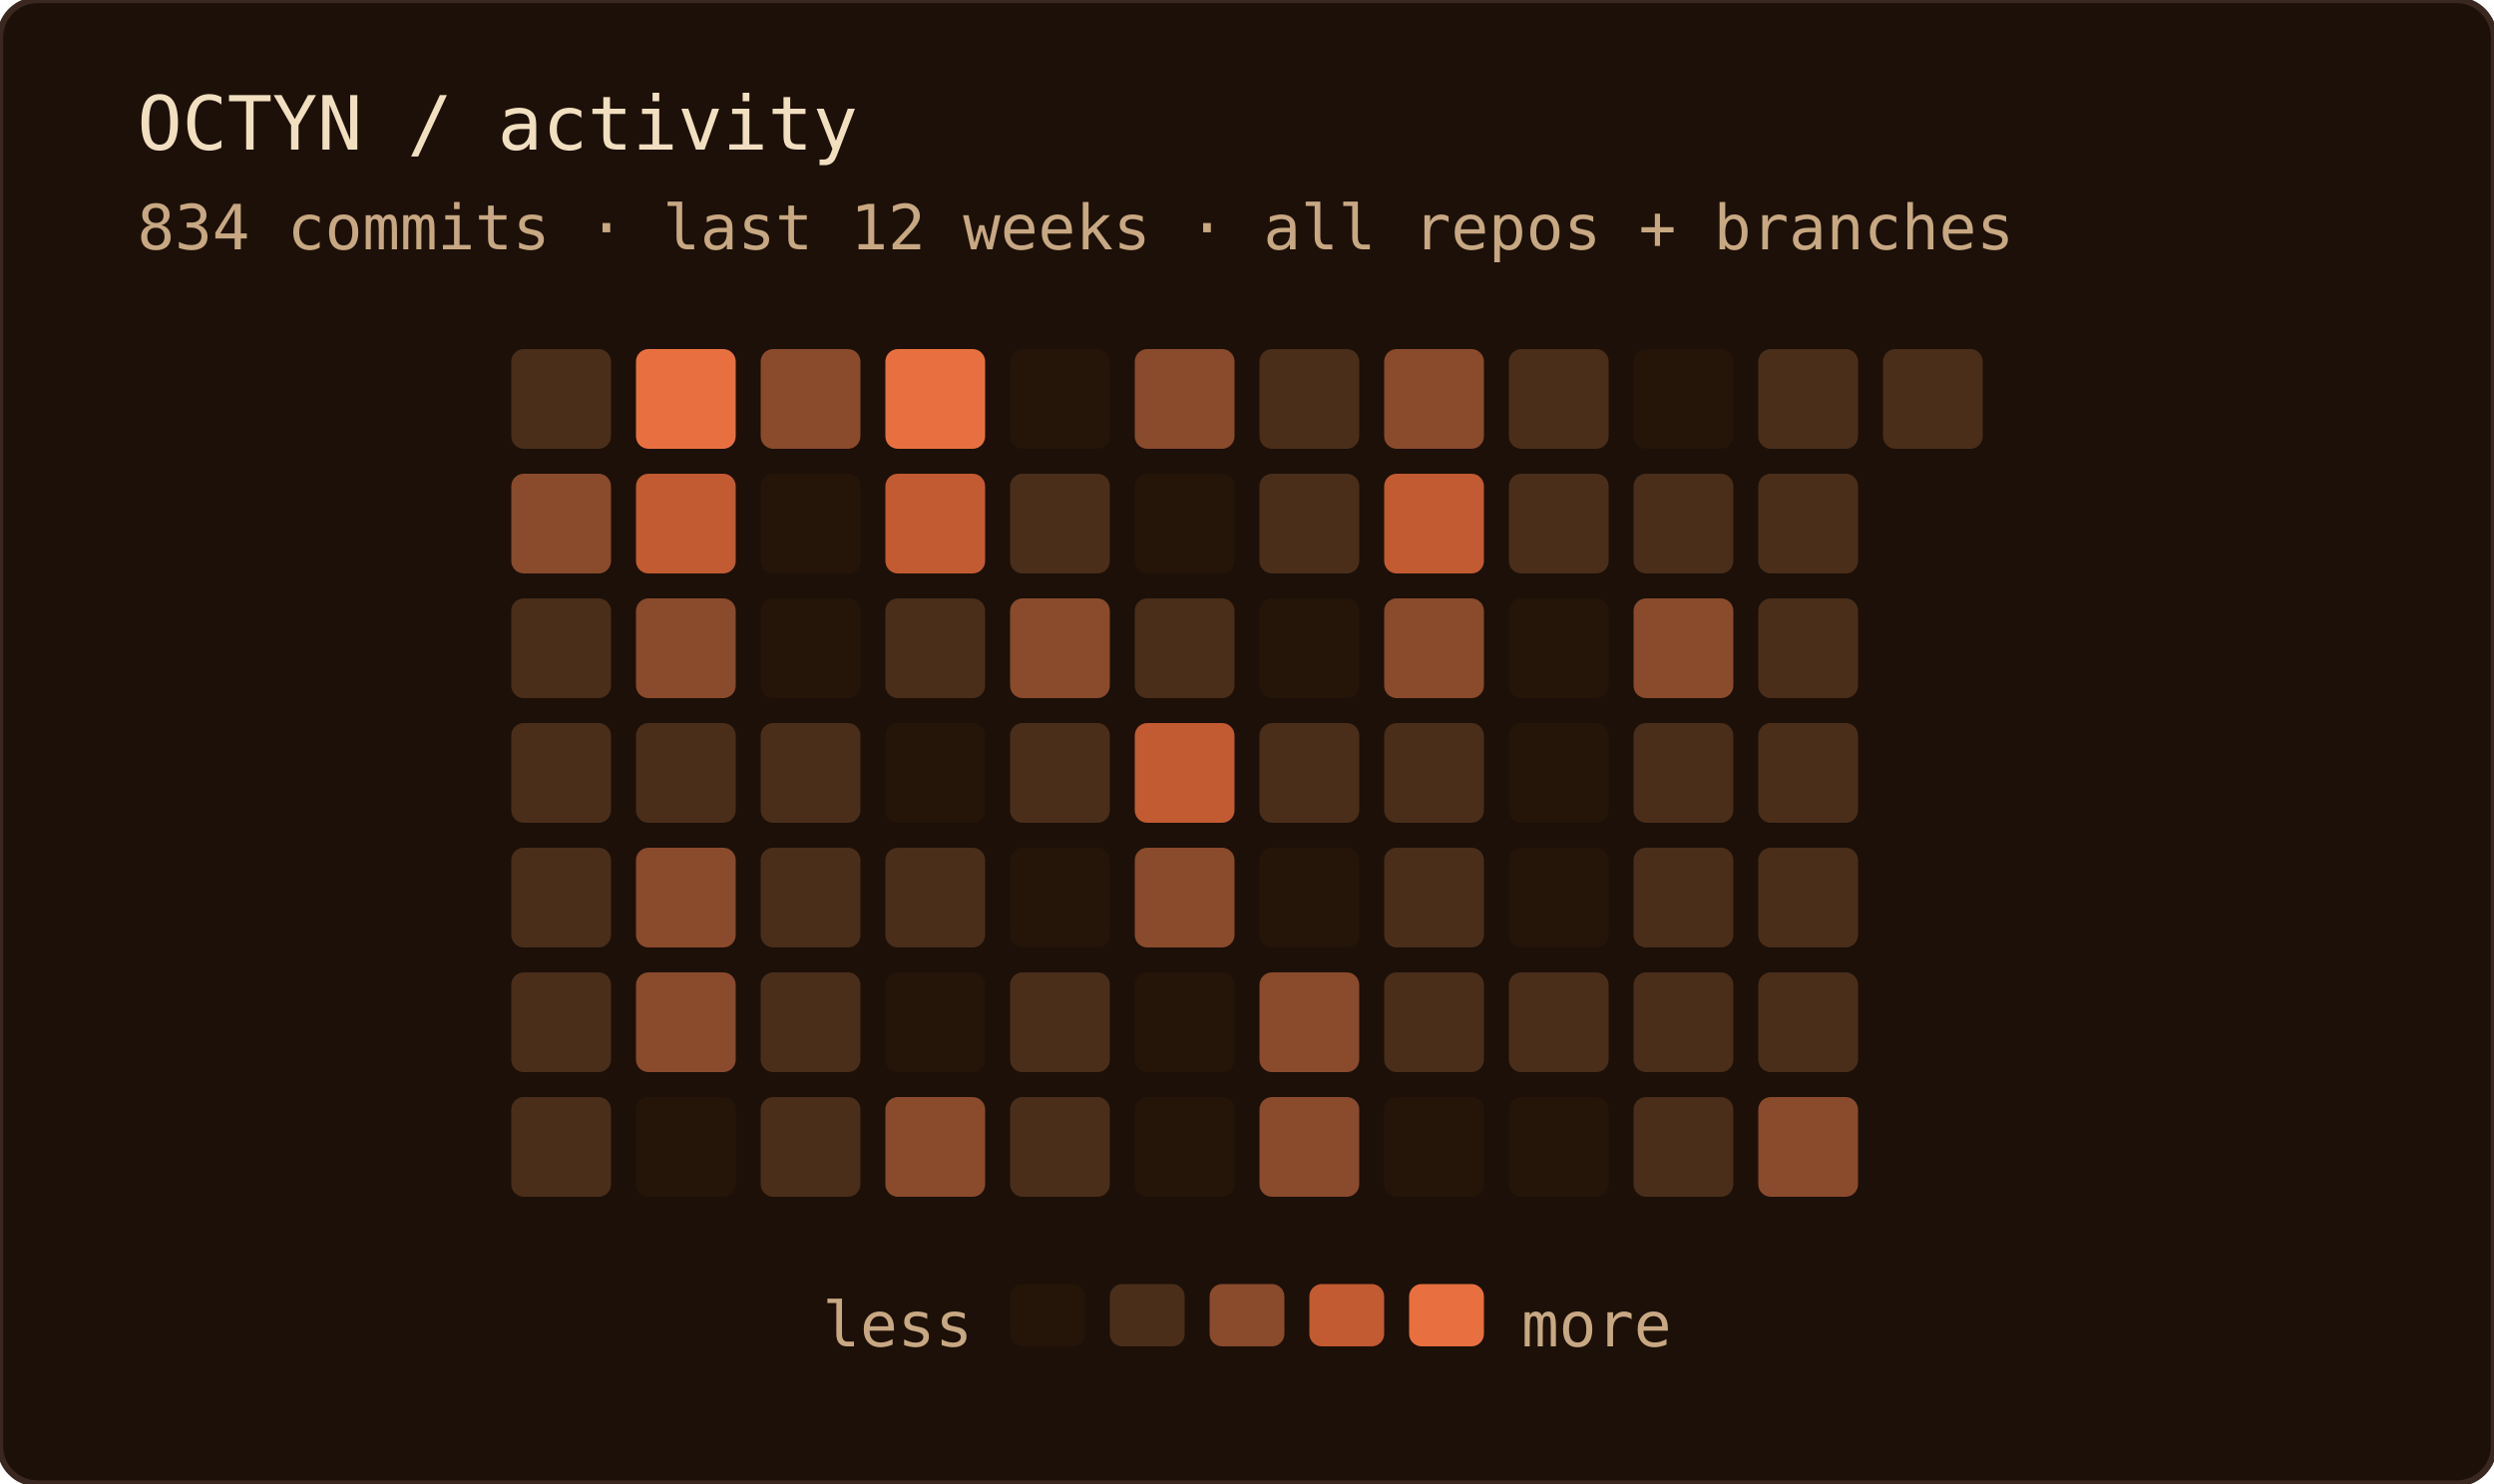
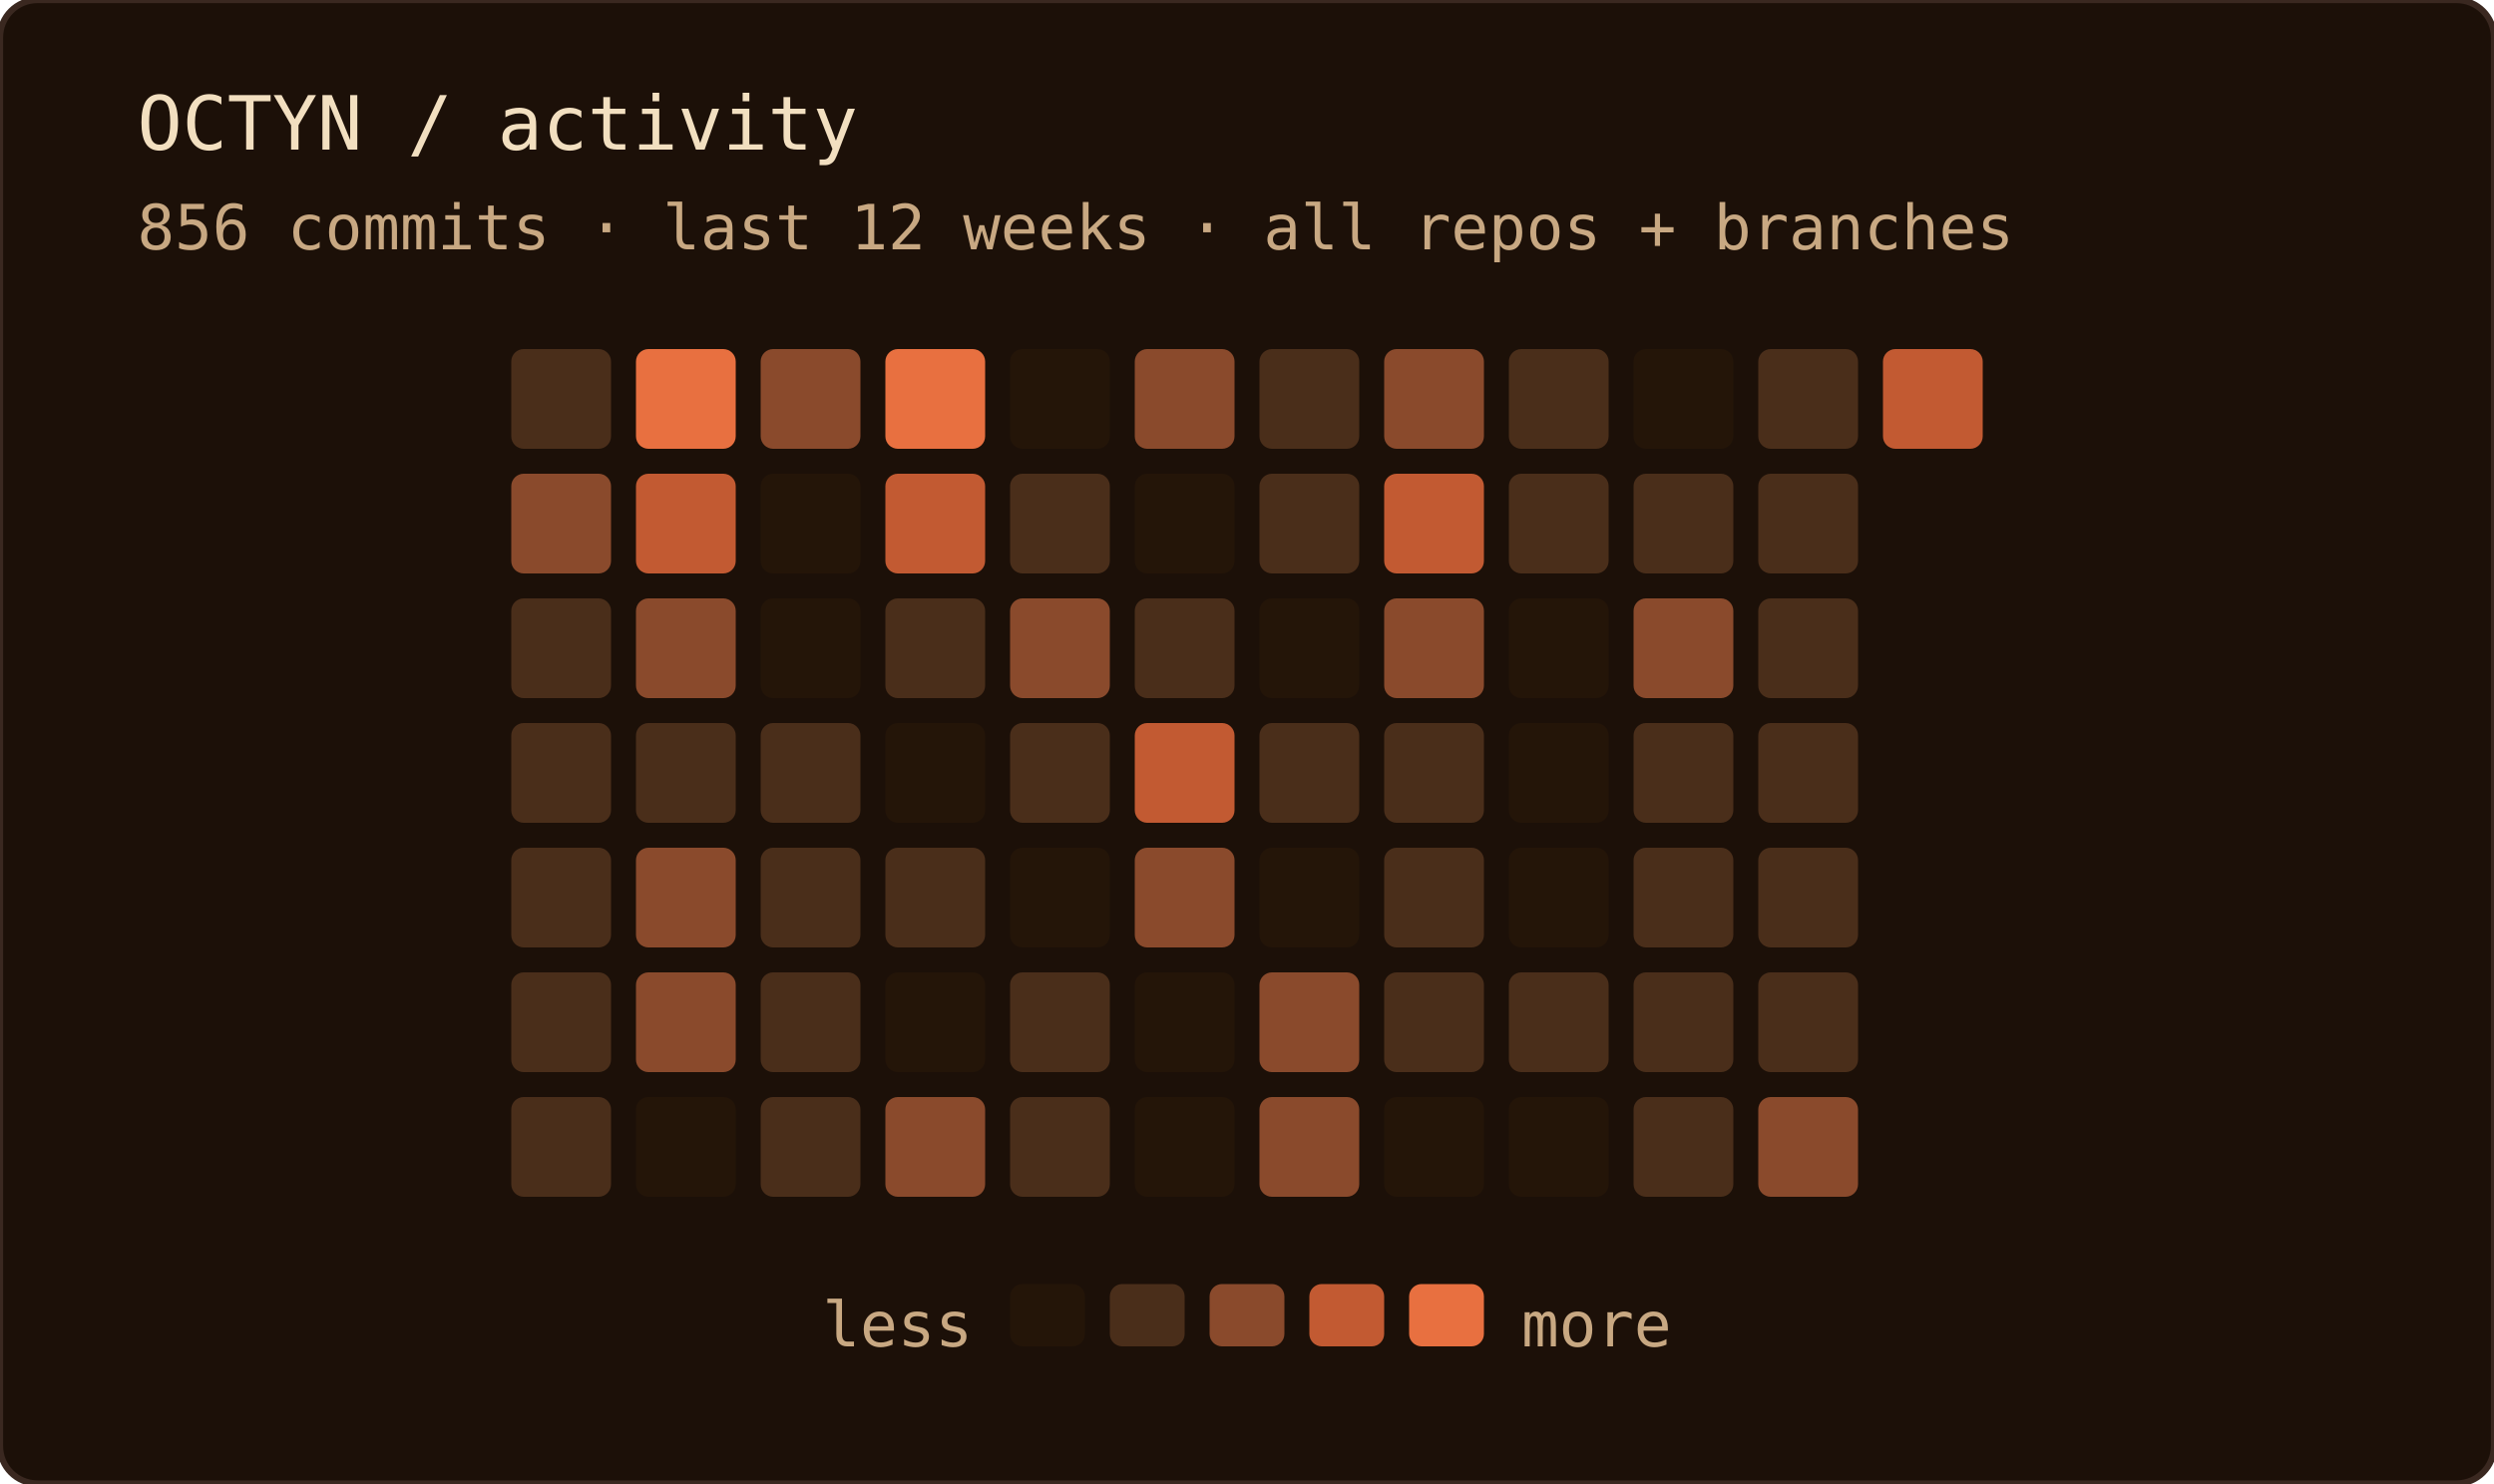
<svg xmlns="http://www.w3.org/2000/svg" width="400" height="238" role="img" aria-label="OCTYN commit activity — last 12 weeks · all repos + branches">
  <rect width="100%" height="100%" rx="6" fill="#1c1008" />
  <rect width="100%" height="100%" rx="6" fill="none" stroke="#3a2820" stroke-width="1" />
  <text x="22" y="24" font-family="'JetBrains Mono', 'Fira Code', ui-monospace, SFMono-Regular, Menlo, monospace" font-size="12" fill="#f2dfc0">OCTYN / activity</text>
-   <text x="22" y="40" font-family="'JetBrains Mono', 'Fira Code', ui-monospace, SFMono-Regular, Menlo, monospace" font-size="10" fill="#c8a882">834 commits · last 12 weeks · all repos + branches</text>
+   <text x="22" y="40" font-family="'JetBrains Mono', 'Fira Code', ui-monospace, SFMono-Regular, Menlo, monospace" font-size="10" fill="#c8a882">856 commits · last 12 weeks · all repos + branches</text>
  <rect x="82" y="56" width="16" height="16" rx="2" fill="#4a2e1a" />
  <rect x="82" y="76" width="16" height="16" rx="2" fill="#8a4a2c" />
  <rect x="82" y="96" width="16" height="16" rx="2" fill="#4a2e1a" />
  <rect x="82" y="116" width="16" height="16" rx="2" fill="#4a2e1a" />
  <rect x="82" y="136" width="16" height="16" rx="2" fill="#4a2e1a" />
  <rect x="82" y="156" width="16" height="16" rx="2" fill="#4a2e1a" />
  <rect x="82" y="176" width="16" height="16" rx="2" fill="#4a2e1a" />
  <rect x="102" y="56" width="16" height="16" rx="2" fill="#e87040" />
  <rect x="102" y="76" width="16" height="16" rx="2" fill="#c25a32" />
  <rect x="102" y="96" width="16" height="16" rx="2" fill="#8a4a2c" />
  <rect x="102" y="116" width="16" height="16" rx="2" fill="#4a2e1a" />
  <rect x="102" y="136" width="16" height="16" rx="2" fill="#8a4a2c" />
  <rect x="102" y="156" width="16" height="16" rx="2" fill="#8a4a2c" />
  <rect x="102" y="176" width="16" height="16" rx="2" fill="#241508" />
  <rect x="122" y="56" width="16" height="16" rx="2" fill="#8a4a2c" />
  <rect x="122" y="76" width="16" height="16" rx="2" fill="#241508" />
  <rect x="122" y="96" width="16" height="16" rx="2" fill="#241508" />
  <rect x="122" y="116" width="16" height="16" rx="2" fill="#4a2e1a" />
  <rect x="122" y="136" width="16" height="16" rx="2" fill="#4a2e1a" />
  <rect x="122" y="156" width="16" height="16" rx="2" fill="#4a2e1a" />
  <rect x="122" y="176" width="16" height="16" rx="2" fill="#4a2e1a" />
  <rect x="142" y="56" width="16" height="16" rx="2" fill="#e87040" />
  <rect x="142" y="76" width="16" height="16" rx="2" fill="#c25a32" />
  <rect x="142" y="96" width="16" height="16" rx="2" fill="#4a2e1a" />
  <rect x="142" y="116" width="16" height="16" rx="2" fill="#241508" />
  <rect x="142" y="136" width="16" height="16" rx="2" fill="#4a2e1a" />
  <rect x="142" y="156" width="16" height="16" rx="2" fill="#241508" />
  <rect x="142" y="176" width="16" height="16" rx="2" fill="#8a4a2c" />
  <rect x="162" y="56" width="16" height="16" rx="2" fill="#241508" />
  <rect x="162" y="76" width="16" height="16" rx="2" fill="#4a2e1a" />
  <rect x="162" y="96" width="16" height="16" rx="2" fill="#8a4a2c" />
  <rect x="162" y="116" width="16" height="16" rx="2" fill="#4a2e1a" />
  <rect x="162" y="136" width="16" height="16" rx="2" fill="#241508" />
  <rect x="162" y="156" width="16" height="16" rx="2" fill="#4a2e1a" />
  <rect x="162" y="176" width="16" height="16" rx="2" fill="#4a2e1a" />
  <rect x="182" y="56" width="16" height="16" rx="2" fill="#8a4a2c" />
  <rect x="182" y="76" width="16" height="16" rx="2" fill="#241508" />
  <rect x="182" y="96" width="16" height="16" rx="2" fill="#4a2e1a" />
  <rect x="182" y="116" width="16" height="16" rx="2" fill="#c25a32" />
  <rect x="182" y="136" width="16" height="16" rx="2" fill="#8a4a2c" />
  <rect x="182" y="156" width="16" height="16" rx="2" fill="#241508" />
  <rect x="182" y="176" width="16" height="16" rx="2" fill="#241508" />
  <rect x="202" y="56" width="16" height="16" rx="2" fill="#4a2e1a" />
  <rect x="202" y="76" width="16" height="16" rx="2" fill="#4a2e1a" />
  <rect x="202" y="96" width="16" height="16" rx="2" fill="#241508" />
  <rect x="202" y="116" width="16" height="16" rx="2" fill="#4a2e1a" />
  <rect x="202" y="136" width="16" height="16" rx="2" fill="#241508" />
  <rect x="202" y="156" width="16" height="16" rx="2" fill="#8a4a2c" />
  <rect x="202" y="176" width="16" height="16" rx="2" fill="#8a4a2c" />
  <rect x="222" y="56" width="16" height="16" rx="2" fill="#8a4a2c" />
  <rect x="222" y="76" width="16" height="16" rx="2" fill="#c25a32" />
  <rect x="222" y="96" width="16" height="16" rx="2" fill="#8a4a2c" />
  <rect x="222" y="116" width="16" height="16" rx="2" fill="#4a2e1a" />
  <rect x="222" y="136" width="16" height="16" rx="2" fill="#4a2e1a" />
  <rect x="222" y="156" width="16" height="16" rx="2" fill="#4a2e1a" />
  <rect x="222" y="176" width="16" height="16" rx="2" fill="#241508" />
  <rect x="242" y="56" width="16" height="16" rx="2" fill="#4a2e1a" />
  <rect x="242" y="76" width="16" height="16" rx="2" fill="#4a2e1a" />
  <rect x="242" y="96" width="16" height="16" rx="2" fill="#241508" />
  <rect x="242" y="116" width="16" height="16" rx="2" fill="#241508" />
  <rect x="242" y="136" width="16" height="16" rx="2" fill="#241508" />
  <rect x="242" y="156" width="16" height="16" rx="2" fill="#4a2e1a" />
  <rect x="242" y="176" width="16" height="16" rx="2" fill="#241508" />
  <rect x="262" y="56" width="16" height="16" rx="2" fill="#241508" />
  <rect x="262" y="76" width="16" height="16" rx="2" fill="#4a2e1a" />
  <rect x="262" y="96" width="16" height="16" rx="2" fill="#8a4a2c" />
  <rect x="262" y="116" width="16" height="16" rx="2" fill="#4a2e1a" />
  <rect x="262" y="136" width="16" height="16" rx="2" fill="#4a2e1a" />
  <rect x="262" y="156" width="16" height="16" rx="2" fill="#4a2e1a" />
  <rect x="262" y="176" width="16" height="16" rx="2" fill="#4a2e1a" />
  <rect x="282" y="56" width="16" height="16" rx="2" fill="#4a2e1a" />
  <rect x="282" y="76" width="16" height="16" rx="2" fill="#4a2e1a" />
  <rect x="282" y="96" width="16" height="16" rx="2" fill="#4a2e1a" />
  <rect x="282" y="116" width="16" height="16" rx="2" fill="#4a2e1a" />
  <rect x="282" y="136" width="16" height="16" rx="2" fill="#4a2e1a" />
  <rect x="282" y="156" width="16" height="16" rx="2" fill="#4a2e1a" />
  <rect x="282" y="176" width="16" height="16" rx="2" fill="#8a4a2c" />
-   <rect x="302" y="56" width="16" height="16" rx="2" fill="#4a2e1a" />
+   <rect x="302" y="56" width="16" height="16" rx="2" fill="#c25a32" />
  <text x="156" y="216" text-anchor="end" font-family="'JetBrains Mono', 'Fira Code', ui-monospace, SFMono-Regular, Menlo, monospace" font-size="10" fill="#c8a882">less</text>
  <rect x="162" y="206" width="12" height="10" rx="2" fill="#241508" />
  <rect x="178" y="206" width="12" height="10" rx="2" fill="#4a2e1a" />
  <rect x="194" y="206" width="12" height="10" rx="2" fill="#8a4a2c" />
  <rect x="210" y="206" width="12" height="10" rx="2" fill="#c25a32" />
  <rect x="226" y="206" width="12" height="10" rx="2" fill="#e87040" />
  <text x="244" y="216" font-family="'JetBrains Mono', 'Fira Code', ui-monospace, SFMono-Regular, Menlo, monospace" font-size="10" fill="#c8a882">more</text>
</svg>
